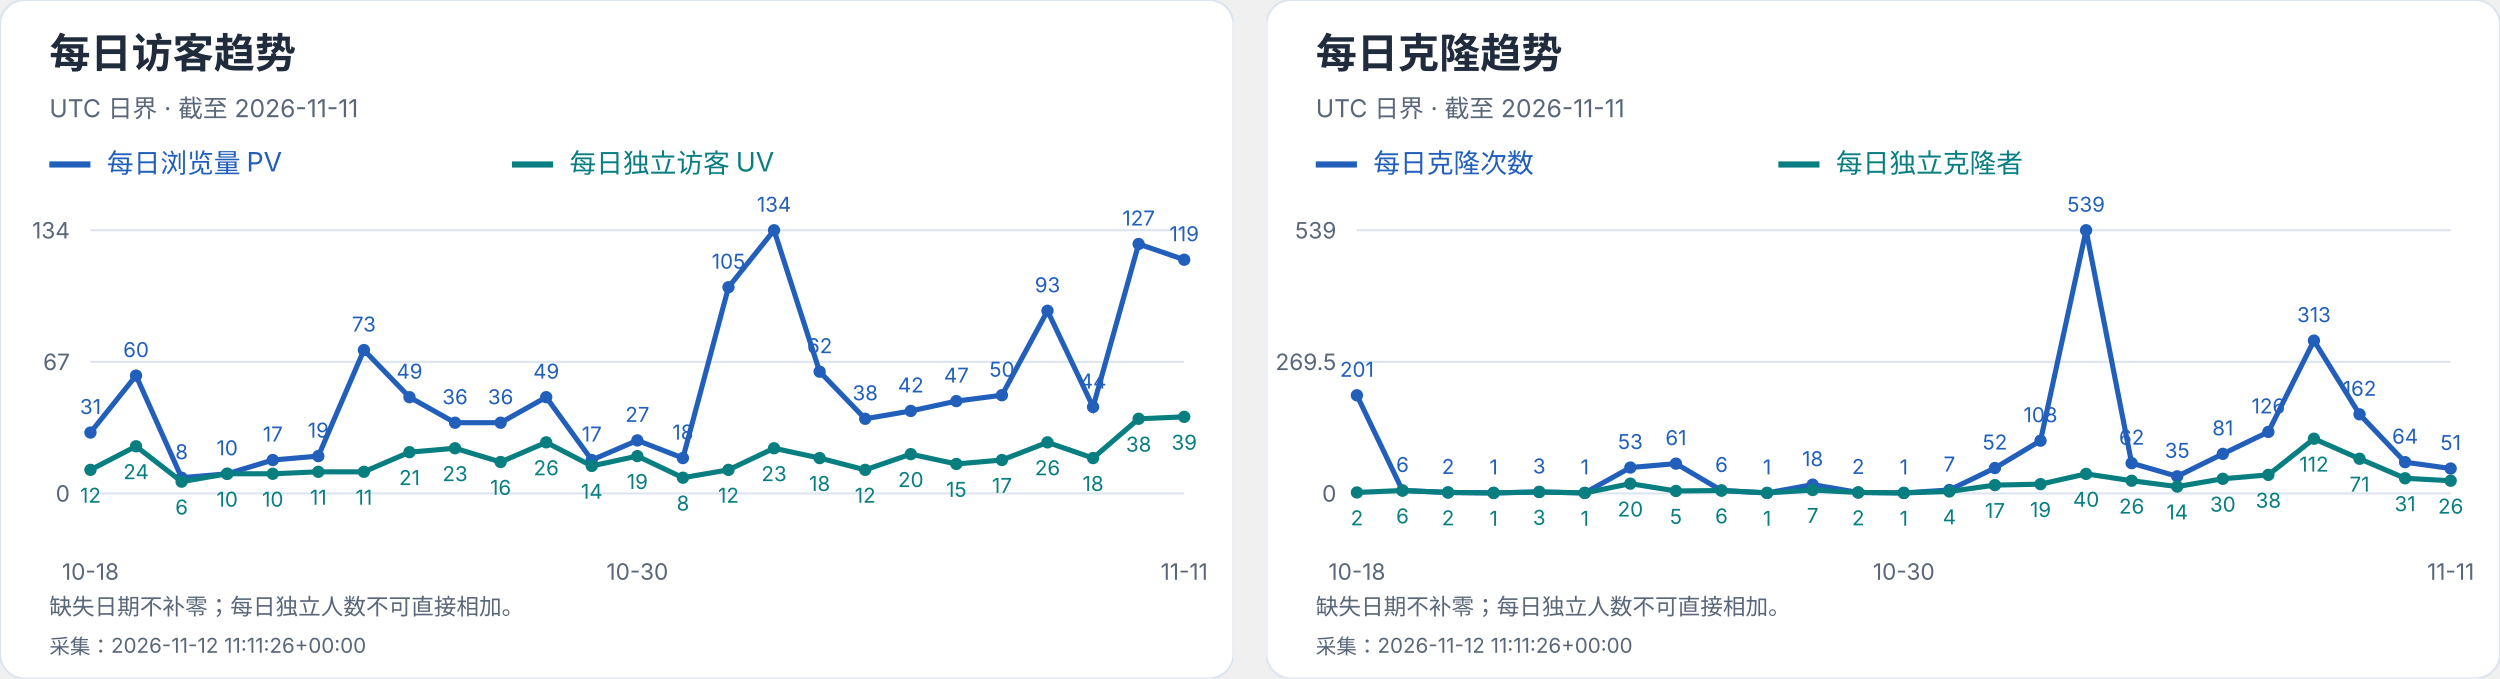
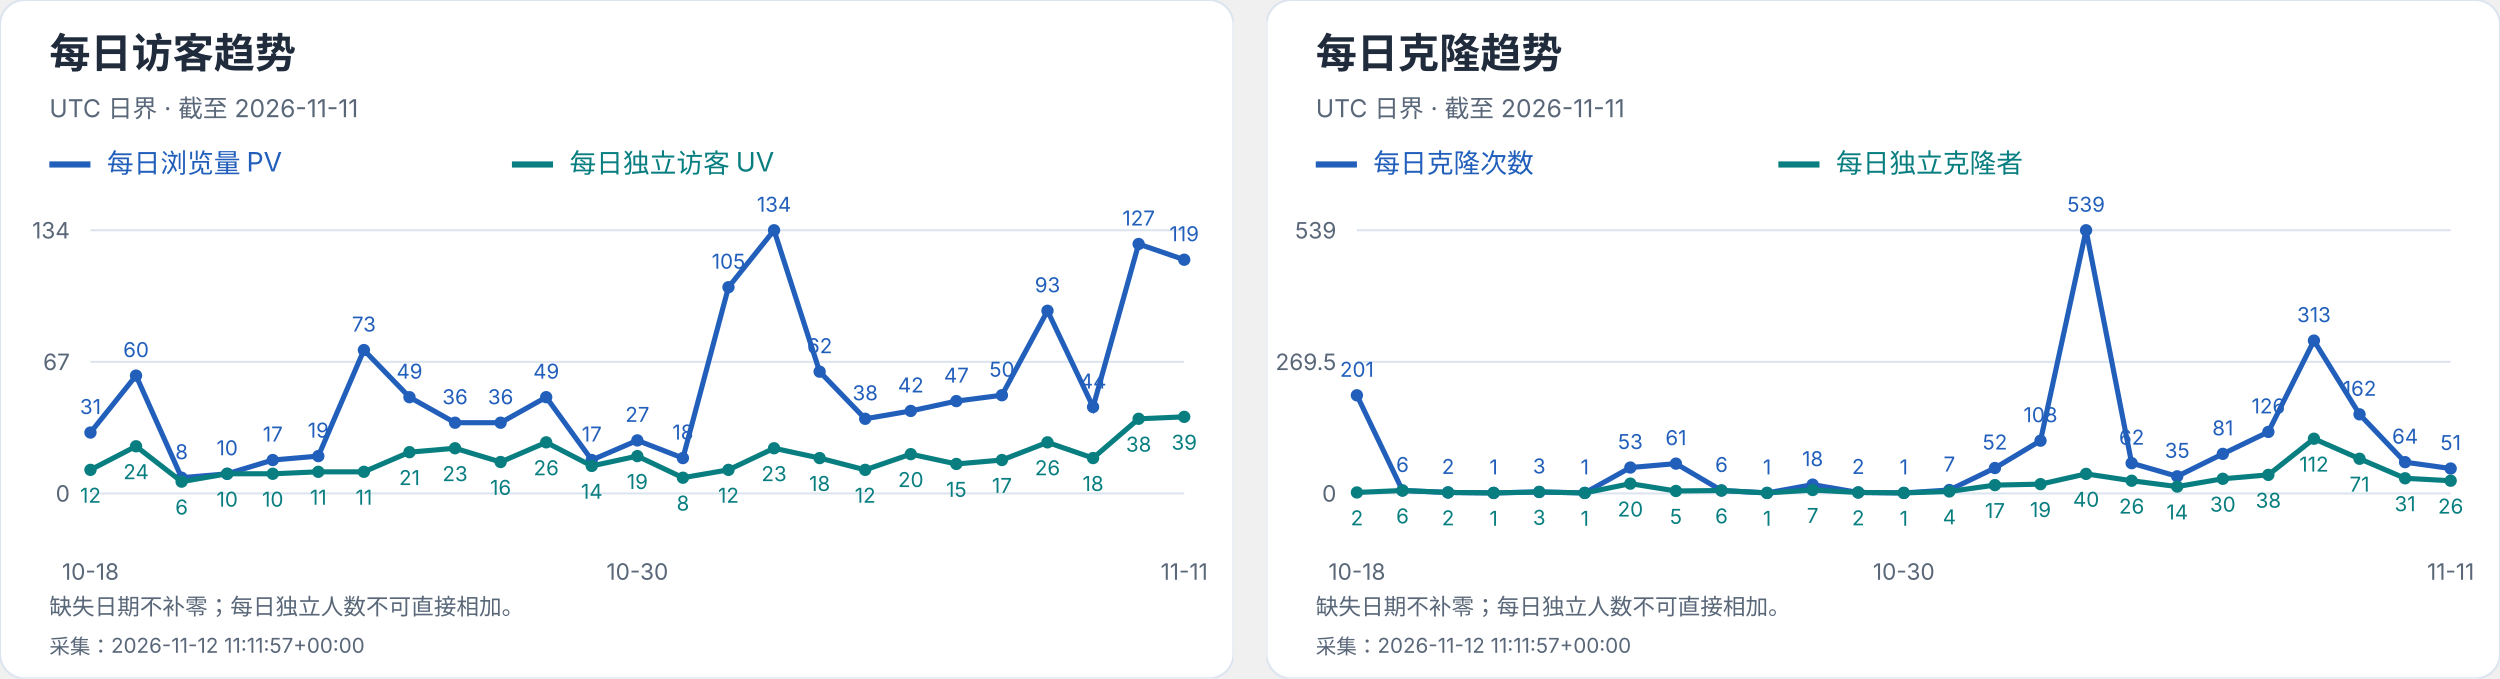
<svg xmlns="http://www.w3.org/2000/svg" width="1216" height="330" viewBox="0 0 1216 330" role="img" aria-label="每日访客及克隆趋势">
  <svg width="600" height="330" viewBox="0 0 600 330" role="img" aria-label="每日访客趋势">
    <style>text{font-family:-apple-system,BlinkMacSystemFont,"Segoe UI","PingFang SC","Microsoft YaHei",sans-serif;font-variant-numeric:tabular-nums}</style>
    <rect width="600" height="330" rx="12" fill="white" stroke="#dce4ef" />
    <text x="24" y="33" font-size="20" fill="#202b3c" font-weight="650" text-anchor="start">每日访客趋势</text>
    <text x="24" y="57" font-size="12" fill="#596779" font-weight="400" text-anchor="start">UTC 日界 · 截至 2026-11-11</text>
    <path d="M24 80h20" stroke="#215fbb" stroke-width="3" />
    <text x="52" y="84" font-size="13" fill="#215fbb" font-weight="400" text-anchor="start">每日浏览量 PV</text>
    <path d="M249 80h20" stroke="#087e80" stroke-width="3" />
    <text x="277" y="84" font-size="13" fill="#087e80" font-weight="400" text-anchor="start">每日独立访客 UV</text>
    <path d="M44 240.0H576" stroke="#dce4ef" />
    <text x="34" y="244.0" font-size="11" fill="#596779" font-weight="400" text-anchor="end">0</text>
    <path d="M44 176.0H576" stroke="#dce4ef" />
    <text x="34" y="180.0" font-size="11" fill="#596779" font-weight="400" text-anchor="end">67</text>
    <path d="M44 112.0H576" stroke="#dce4ef" />
    <text x="34" y="116.0" font-size="11" fill="#596779" font-weight="400" text-anchor="end">134</text>
    <circle cx="44.00" cy="210.39" r="3" fill="#215fbb" />
    <text x="44.0" y="201.39" font-size="10" fill="#215fbb" font-weight="400" text-anchor="middle">31</text>
    <circle cx="66.17" cy="182.69" r="3" fill="#215fbb" />
    <text x="66.17" y="173.69" font-size="10" fill="#215fbb" font-weight="400" text-anchor="middle">60</text>
    <circle cx="88.33" cy="232.36" r="3" fill="#215fbb" />
    <text x="88.33" y="223.36" font-size="10" fill="#215fbb" font-weight="400" text-anchor="middle">8</text>
    <circle cx="110.50" cy="230.45" r="3" fill="#215fbb" />
    <text x="110.5" y="221.45" font-size="10" fill="#215fbb" font-weight="400" text-anchor="middle">10</text>
    <circle cx="132.67" cy="223.76" r="3" fill="#215fbb" />
    <text x="132.67" y="214.76" font-size="10" fill="#215fbb" font-weight="400" text-anchor="middle">17</text>
    <circle cx="154.83" cy="221.85" r="3" fill="#215fbb" />
    <text x="154.83" y="212.85" font-size="10" fill="#215fbb" font-weight="400" text-anchor="middle">19</text>
    <circle cx="177.00" cy="170.27" r="3" fill="#215fbb" />
    <text x="177.0" y="161.27" font-size="10" fill="#215fbb" font-weight="400" text-anchor="middle">73</text>
    <circle cx="199.17" cy="193.19" r="3" fill="#215fbb" />
    <text x="199.17" y="184.19" font-size="10" fill="#215fbb" font-weight="400" text-anchor="middle">49</text>
    <circle cx="221.33" cy="205.61" r="3" fill="#215fbb" />
    <text x="221.33" y="196.61" font-size="10" fill="#215fbb" font-weight="400" text-anchor="middle">36</text>
    <circle cx="243.50" cy="205.61" r="3" fill="#215fbb" />
    <text x="243.5" y="196.61" font-size="10" fill="#215fbb" font-weight="400" text-anchor="middle">36</text>
    <circle cx="265.67" cy="193.19" r="3" fill="#215fbb" />
    <text x="265.67" y="184.19" font-size="10" fill="#215fbb" font-weight="400" text-anchor="middle">49</text>
    <circle cx="287.83" cy="223.76" r="3" fill="#215fbb" />
    <text x="287.83" y="214.76" font-size="10" fill="#215fbb" font-weight="400" text-anchor="middle">17</text>
    <circle cx="310.00" cy="214.21" r="3" fill="#215fbb" />
    <text x="310.0" y="205.21" font-size="10" fill="#215fbb" font-weight="400" text-anchor="middle">27</text>
    <circle cx="332.17" cy="222.81" r="3" fill="#215fbb" />
    <text x="332.17" y="213.81" font-size="10" fill="#215fbb" font-weight="400" text-anchor="middle">18</text>
    <circle cx="354.33" cy="139.70" r="3" fill="#215fbb" />
    <text x="354.33" y="130.7" font-size="10" fill="#215fbb" font-weight="400" text-anchor="middle">105</text>
    <circle cx="376.50" cy="112.00" r="3" fill="#215fbb" />
    <text x="376.5" y="103.0" font-size="10" fill="#215fbb" font-weight="400" text-anchor="middle">134</text>
    <circle cx="398.67" cy="180.78" r="3" fill="#215fbb" />
    <text x="398.67" y="171.78" font-size="10" fill="#215fbb" font-weight="400" text-anchor="middle">62</text>
    <circle cx="420.83" cy="203.70" r="3" fill="#215fbb" />
    <text x="420.83" y="194.7" font-size="10" fill="#215fbb" font-weight="400" text-anchor="middle">38</text>
    <circle cx="443.00" cy="199.88" r="3" fill="#215fbb" />
    <text x="443.0" y="190.88" font-size="10" fill="#215fbb" font-weight="400" text-anchor="middle">42</text>
    <circle cx="465.17" cy="195.10" r="3" fill="#215fbb" />
    <text x="465.17" y="186.1" font-size="10" fill="#215fbb" font-weight="400" text-anchor="middle">47</text>
    <circle cx="487.33" cy="192.24" r="3" fill="#215fbb" />
    <text x="487.33" y="183.24" font-size="10" fill="#215fbb" font-weight="400" text-anchor="middle">50</text>
    <circle cx="509.50" cy="151.16" r="3" fill="#215fbb" />
    <text x="509.5" y="142.16" font-size="10" fill="#215fbb" font-weight="400" text-anchor="middle">93</text>
    <circle cx="531.67" cy="197.97" r="3" fill="#215fbb" />
    <text x="531.67" y="188.97" font-size="10" fill="#215fbb" font-weight="400" text-anchor="middle">44</text>
    <circle cx="553.83" cy="118.69" r="3" fill="#215fbb" />
    <text x="553.83" y="109.69" font-size="10" fill="#215fbb" font-weight="400" text-anchor="middle">127</text>
    <circle cx="576.00" cy="126.33" r="3" fill="#215fbb" />
    <text x="576.0" y="117.33" font-size="10" fill="#215fbb" font-weight="400" text-anchor="middle">119</text>
    <polyline points="44.00,210.39 66.17,182.69 88.33,232.36 110.50,230.45 132.67,223.76 154.83,221.85 177.00,170.27 199.17,193.19 221.33,205.61 243.50,205.61 265.67,193.19 287.83,223.76 310.00,214.21 332.17,222.81 354.33,139.70 376.50,112.00 398.67,180.78 420.83,203.70 443.00,199.88 465.17,195.10 487.33,192.24 509.50,151.16 531.67,197.97 553.83,118.69 576.00,126.33" fill="none" stroke="#215fbb" stroke-width="2.5" />
    <circle cx="44.00" cy="228.54" r="3" fill="#087e80" />
    <text x="44.0" y="244.54" font-size="10" fill="#087e80" font-weight="400" text-anchor="middle">12</text>
    <circle cx="66.17" cy="217.07" r="3" fill="#087e80" />
    <text x="66.17" y="233.07" font-size="10" fill="#087e80" font-weight="400" text-anchor="middle">24</text>
    <circle cx="88.33" cy="234.27" r="3" fill="#087e80" />
    <text x="88.33" y="250.27" font-size="10" fill="#087e80" font-weight="400" text-anchor="middle">6</text>
    <circle cx="110.50" cy="230.45" r="3" fill="#087e80" />
    <text x="110.5" y="246.45" font-size="10" fill="#087e80" font-weight="400" text-anchor="middle">10</text>
    <circle cx="132.67" cy="230.45" r="3" fill="#087e80" />
    <text x="132.67" y="246.45" font-size="10" fill="#087e80" font-weight="400" text-anchor="middle">10</text>
    <circle cx="154.83" cy="229.49" r="3" fill="#087e80" />
    <text x="154.83" y="245.49" font-size="10" fill="#087e80" font-weight="400" text-anchor="middle">11</text>
    <circle cx="177.00" cy="229.49" r="3" fill="#087e80" />
    <text x="177.0" y="245.49" font-size="10" fill="#087e80" font-weight="400" text-anchor="middle">11</text>
    <circle cx="199.17" cy="219.94" r="3" fill="#087e80" />
    <text x="199.17" y="235.94" font-size="10" fill="#087e80" font-weight="400" text-anchor="middle">21</text>
    <circle cx="221.33" cy="218.03" r="3" fill="#087e80" />
    <text x="221.33" y="234.03" font-size="10" fill="#087e80" font-weight="400" text-anchor="middle">23</text>
    <circle cx="243.50" cy="224.72" r="3" fill="#087e80" />
    <text x="243.5" y="240.72" font-size="10" fill="#087e80" font-weight="400" text-anchor="middle">16</text>
    <circle cx="265.67" cy="215.16" r="3" fill="#087e80" />
    <text x="265.67" y="231.16" font-size="10" fill="#087e80" font-weight="400" text-anchor="middle">26</text>
    <circle cx="287.83" cy="226.63" r="3" fill="#087e80" />
    <text x="287.83" y="242.63" font-size="10" fill="#087e80" font-weight="400" text-anchor="middle">14</text>
    <circle cx="310.00" cy="221.85" r="3" fill="#087e80" />
    <text x="310.0" y="237.85" font-size="10" fill="#087e80" font-weight="400" text-anchor="middle">19</text>
    <circle cx="332.17" cy="232.36" r="3" fill="#087e80" />
    <text x="332.17" y="248.36" font-size="10" fill="#087e80" font-weight="400" text-anchor="middle">8</text>
    <circle cx="354.33" cy="228.54" r="3" fill="#087e80" />
    <text x="354.33" y="244.54" font-size="10" fill="#087e80" font-weight="400" text-anchor="middle">12</text>
    <circle cx="376.50" cy="218.03" r="3" fill="#087e80" />
    <text x="376.5" y="234.03" font-size="10" fill="#087e80" font-weight="400" text-anchor="middle">23</text>
    <circle cx="398.67" cy="222.81" r="3" fill="#087e80" />
    <text x="398.67" y="238.81" font-size="10" fill="#087e80" font-weight="400" text-anchor="middle">18</text>
    <circle cx="420.83" cy="228.54" r="3" fill="#087e80" />
    <text x="420.83" y="244.54" font-size="10" fill="#087e80" font-weight="400" text-anchor="middle">12</text>
    <circle cx="443.00" cy="220.90" r="3" fill="#087e80" />
    <text x="443.0" y="236.9" font-size="10" fill="#087e80" font-weight="400" text-anchor="middle">20</text>
    <circle cx="465.17" cy="225.67" r="3" fill="#087e80" />
    <text x="465.17" y="241.67" font-size="10" fill="#087e80" font-weight="400" text-anchor="middle">15</text>
    <circle cx="487.33" cy="223.76" r="3" fill="#087e80" />
    <text x="487.33" y="239.76" font-size="10" fill="#087e80" font-weight="400" text-anchor="middle">17</text>
    <circle cx="509.50" cy="215.16" r="3" fill="#087e80" />
    <text x="509.5" y="231.16" font-size="10" fill="#087e80" font-weight="400" text-anchor="middle">26</text>
    <circle cx="531.67" cy="222.81" r="3" fill="#087e80" />
    <text x="531.67" y="238.81" font-size="10" fill="#087e80" font-weight="400" text-anchor="middle">18</text>
    <circle cx="553.83" cy="203.70" r="3" fill="#087e80" />
    <text x="553.83" y="219.7" font-size="10" fill="#087e80" font-weight="400" text-anchor="middle">38</text>
    <circle cx="576.00" cy="202.75" r="3" fill="#087e80" />
    <text x="576.0" y="218.75" font-size="10" fill="#087e80" font-weight="400" text-anchor="middle">39</text>
    <polyline points="44.00,228.54 66.17,217.07 88.33,234.27 110.50,230.45 132.67,230.45 154.83,229.49 177.00,229.49 199.17,219.94 221.33,218.03 243.50,224.72 265.67,215.16 287.83,226.63 310.00,221.85 332.17,232.36 354.33,228.54 376.50,218.03 398.67,222.81 420.83,228.54 443.00,220.90 465.17,225.67 487.33,223.76 509.50,215.16 531.67,222.81 553.83,203.70 576.00,202.75" fill="none" stroke="#087e80" stroke-width="2.5" />
    <text x="44.0" y="282" font-size="11" fill="#596779" font-weight="400" text-anchor="middle">10-18</text>
    <text x="310.0" y="282" font-size="11" fill="#596779" font-weight="400" text-anchor="middle">10-30</text>
    <text x="576.0" y="282" font-size="11" fill="#596779" font-weight="400" text-anchor="middle">11-11</text>
    <text x="24" y="299" font-size="11" fill="#596779" font-weight="400" text-anchor="start">缺失日期不补零；每日独立人数不可直接相加。</text>
-     <text x="24" y="318" font-size="10" fill="#596779" font-weight="400" text-anchor="start">采集：2026-11-12 11:11:26+00:00</text>
+     <text x="24" y="318" font-size="10" fill="#596779" font-weight="400" text-anchor="start">采集：2026-11-12 11:11:57+00:00</text>
  </svg>
  <svg x="616" y="0" width="600" height="330" viewBox="0 0 600 330" role="img" aria-label="每日克隆趋势">
    <style>text{font-family:-apple-system,BlinkMacSystemFont,"Segoe UI","PingFang SC","Microsoft YaHei",sans-serif;font-variant-numeric:tabular-nums}</style>
    <rect width="600" height="330" rx="12" fill="white" stroke="#dce4ef" />
    <text x="24" y="33" font-size="20" fill="#202b3c" font-weight="650" text-anchor="start">每日克隆趋势</text>
    <text x="24" y="57" font-size="12" fill="#596779" font-weight="400" text-anchor="start">UTC 日界 · 截至 2026-11-11</text>
    <path d="M24 80h20" stroke="#215fbb" stroke-width="3" />
    <text x="52" y="84" font-size="13" fill="#215fbb" font-weight="400" text-anchor="start">每日克隆次数</text>
    <path d="M249 80h20" stroke="#087e80" stroke-width="3" />
    <text x="277" y="84" font-size="13" fill="#087e80" font-weight="400" text-anchor="start">每日独立克隆者</text>
    <path d="M44 240.0H576" stroke="#dce4ef" />
    <text x="34" y="244.0" font-size="11" fill="#596779" font-weight="400" text-anchor="end">0</text>
    <path d="M44 176.0H576" stroke="#dce4ef" />
    <text x="34" y="180.0" font-size="11" fill="#596779" font-weight="400" text-anchor="end">269.5</text>
    <path d="M44 112.0H576" stroke="#dce4ef" />
    <text x="34" y="116.0" font-size="11" fill="#596779" font-weight="400" text-anchor="end">539</text>
    <circle cx="44.00" cy="192.27" r="3" fill="#215fbb" />
    <text x="44.0" y="183.27" font-size="10" fill="#215fbb" font-weight="400" text-anchor="middle">201</text>
    <circle cx="66.17" cy="238.58" r="3" fill="#215fbb" />
    <text x="66.17" y="229.58" font-size="10" fill="#215fbb" font-weight="400" text-anchor="middle">6</text>
    <circle cx="88.33" cy="239.53" r="3" fill="#215fbb" />
    <text x="88.33" y="230.53" font-size="10" fill="#215fbb" font-weight="400" text-anchor="middle">2</text>
    <circle cx="110.50" cy="239.76" r="3" fill="#215fbb" />
    <text x="110.5" y="230.76" font-size="10" fill="#215fbb" font-weight="400" text-anchor="middle">1</text>
    <circle cx="132.67" cy="239.29" r="3" fill="#215fbb" />
    <text x="132.67" y="230.29" font-size="10" fill="#215fbb" font-weight="400" text-anchor="middle">3</text>
    <circle cx="154.83" cy="239.76" r="3" fill="#215fbb" />
    <text x="154.83" y="230.76" font-size="10" fill="#215fbb" font-weight="400" text-anchor="middle">1</text>
    <circle cx="177.00" cy="227.41" r="3" fill="#215fbb" />
    <text x="177.0" y="218.41" font-size="10" fill="#215fbb" font-weight="400" text-anchor="middle">53</text>
    <circle cx="199.17" cy="225.51" r="3" fill="#215fbb" />
    <text x="199.17" y="216.51" font-size="10" fill="#215fbb" font-weight="400" text-anchor="middle">61</text>
    <circle cx="221.33" cy="238.58" r="3" fill="#215fbb" />
    <text x="221.33" y="229.58" font-size="10" fill="#215fbb" font-weight="400" text-anchor="middle">6</text>
    <circle cx="243.50" cy="239.76" r="3" fill="#215fbb" />
    <text x="243.5" y="230.76" font-size="10" fill="#215fbb" font-weight="400" text-anchor="middle">1</text>
    <circle cx="265.67" cy="235.73" r="3" fill="#215fbb" />
    <text x="265.67" y="226.73" font-size="10" fill="#215fbb" font-weight="400" text-anchor="middle">18</text>
    <circle cx="287.83" cy="239.53" r="3" fill="#215fbb" />
    <text x="287.83" y="230.53" font-size="10" fill="#215fbb" font-weight="400" text-anchor="middle">2</text>
    <circle cx="310.00" cy="239.76" r="3" fill="#215fbb" />
    <text x="310.0" y="230.76" font-size="10" fill="#215fbb" font-weight="400" text-anchor="middle">1</text>
    <circle cx="332.17" cy="238.34" r="3" fill="#215fbb" />
    <text x="332.17" y="229.34" font-size="10" fill="#215fbb" font-weight="400" text-anchor="middle">7</text>
    <circle cx="354.33" cy="227.65" r="3" fill="#215fbb" />
    <text x="354.33" y="218.65" font-size="10" fill="#215fbb" font-weight="400" text-anchor="middle">52</text>
    <circle cx="376.50" cy="214.35" r="3" fill="#215fbb" />
    <text x="376.5" y="205.35" font-size="10" fill="#215fbb" font-weight="400" text-anchor="middle">108</text>
    <circle cx="398.67" cy="112.00" r="3" fill="#215fbb" />
    <text x="398.67" y="103.0" font-size="10" fill="#215fbb" font-weight="400" text-anchor="middle">539</text>
    <circle cx="420.83" cy="225.28" r="3" fill="#215fbb" />
    <text x="420.83" y="216.28" font-size="10" fill="#215fbb" font-weight="400" text-anchor="middle">62</text>
    <circle cx="443.00" cy="231.69" r="3" fill="#215fbb" />
    <text x="443.0" y="222.69" font-size="10" fill="#215fbb" font-weight="400" text-anchor="middle">35</text>
    <circle cx="465.17" cy="220.76" r="3" fill="#215fbb" />
    <text x="465.17" y="211.76" font-size="10" fill="#215fbb" font-weight="400" text-anchor="middle">81</text>
    <circle cx="487.33" cy="210.08" r="3" fill="#215fbb" />
    <text x="487.33" y="201.08" font-size="10" fill="#215fbb" font-weight="400" text-anchor="middle">126</text>
    <circle cx="509.50" cy="165.67" r="3" fill="#215fbb" />
    <text x="509.5" y="156.67" font-size="10" fill="#215fbb" font-weight="400" text-anchor="middle">313</text>
    <circle cx="531.67" cy="201.53" r="3" fill="#215fbb" />
    <text x="531.67" y="192.53" font-size="10" fill="#215fbb" font-weight="400" text-anchor="middle">162</text>
    <circle cx="553.83" cy="224.80" r="3" fill="#215fbb" />
    <text x="553.83" y="215.8" font-size="10" fill="#215fbb" font-weight="400" text-anchor="middle">64</text>
    <circle cx="576.00" cy="227.89" r="3" fill="#215fbb" />
    <text x="576.0" y="218.89" font-size="10" fill="#215fbb" font-weight="400" text-anchor="middle">51</text>
    <polyline points="44.00,192.27 66.17,238.58 88.33,239.53 110.50,239.76 132.67,239.29 154.83,239.76 177.00,227.41 199.17,225.51 221.33,238.58 243.50,239.76 265.67,235.73 287.83,239.53 310.00,239.76 332.17,238.34 354.33,227.65 376.50,214.35 398.67,112.00 420.83,225.28 443.00,231.69 465.17,220.76 487.33,210.08 509.50,165.67 531.67,201.53 553.83,224.80 576.00,227.89" fill="none" stroke="#215fbb" stroke-width="2.5" />
    <circle cx="44.00" cy="239.53" r="3" fill="#087e80" />
    <text x="44.0" y="255.53" font-size="10" fill="#087e80" font-weight="400" text-anchor="middle">2</text>
    <circle cx="66.17" cy="238.58" r="3" fill="#087e80" />
    <text x="66.17" y="254.58" font-size="10" fill="#087e80" font-weight="400" text-anchor="middle">6</text>
    <circle cx="88.33" cy="239.53" r="3" fill="#087e80" />
    <text x="88.33" y="255.53" font-size="10" fill="#087e80" font-weight="400" text-anchor="middle">2</text>
    <circle cx="110.50" cy="239.76" r="3" fill="#087e80" />
    <text x="110.5" y="255.76" font-size="10" fill="#087e80" font-weight="400" text-anchor="middle">1</text>
    <circle cx="132.67" cy="239.29" r="3" fill="#087e80" />
    <text x="132.67" y="255.29" font-size="10" fill="#087e80" font-weight="400" text-anchor="middle">3</text>
    <circle cx="154.83" cy="239.76" r="3" fill="#087e80" />
    <text x="154.83" y="255.76" font-size="10" fill="#087e80" font-weight="400" text-anchor="middle">1</text>
    <circle cx="177.00" cy="235.25" r="3" fill="#087e80" />
    <text x="177.0" y="251.25" font-size="10" fill="#087e80" font-weight="400" text-anchor="middle">20</text>
    <circle cx="199.17" cy="238.81" r="3" fill="#087e80" />
    <text x="199.17" y="254.81" font-size="10" fill="#087e80" font-weight="400" text-anchor="middle">5</text>
    <circle cx="221.33" cy="238.58" r="3" fill="#087e80" />
    <text x="221.33" y="254.58" font-size="10" fill="#087e80" font-weight="400" text-anchor="middle">6</text>
    <circle cx="243.50" cy="239.76" r="3" fill="#087e80" />
    <text x="243.5" y="255.76" font-size="10" fill="#087e80" font-weight="400" text-anchor="middle">1</text>
    <circle cx="265.67" cy="238.34" r="3" fill="#087e80" />
    <text x="265.67" y="254.34" font-size="10" fill="#087e80" font-weight="400" text-anchor="middle">7</text>
    <circle cx="287.83" cy="239.53" r="3" fill="#087e80" />
    <text x="287.83" y="255.53" font-size="10" fill="#087e80" font-weight="400" text-anchor="middle">2</text>
    <circle cx="310.00" cy="239.76" r="3" fill="#087e80" />
    <text x="310.0" y="255.76" font-size="10" fill="#087e80" font-weight="400" text-anchor="middle">1</text>
    <circle cx="332.17" cy="239.05" r="3" fill="#087e80" />
    <text x="332.17" y="255.05" font-size="10" fill="#087e80" font-weight="400" text-anchor="middle">4</text>
    <circle cx="354.33" cy="235.96" r="3" fill="#087e80" />
    <text x="354.33" y="251.96" font-size="10" fill="#087e80" font-weight="400" text-anchor="middle">17</text>
    <circle cx="376.50" cy="235.49" r="3" fill="#087e80" />
    <text x="376.5" y="251.49" font-size="10" fill="#087e80" font-weight="400" text-anchor="middle">19</text>
    <circle cx="398.67" cy="230.50" r="3" fill="#087e80" />
    <text x="398.67" y="246.5" font-size="10" fill="#087e80" font-weight="400" text-anchor="middle">40</text>
    <circle cx="420.83" cy="233.83" r="3" fill="#087e80" />
    <text x="420.83" y="249.83" font-size="10" fill="#087e80" font-weight="400" text-anchor="middle">26</text>
    <circle cx="443.00" cy="236.68" r="3" fill="#087e80" />
    <text x="443.0" y="252.68" font-size="10" fill="#087e80" font-weight="400" text-anchor="middle">14</text>
    <circle cx="465.17" cy="232.88" r="3" fill="#087e80" />
    <text x="465.17" y="248.88" font-size="10" fill="#087e80" font-weight="400" text-anchor="middle">30</text>
    <circle cx="487.33" cy="230.98" r="3" fill="#087e80" />
    <text x="487.33" y="246.98" font-size="10" fill="#087e80" font-weight="400" text-anchor="middle">38</text>
    <circle cx="509.50" cy="213.40" r="3" fill="#087e80" />
    <text x="509.5" y="229.4" font-size="10" fill="#087e80" font-weight="400" text-anchor="middle">112</text>
    <circle cx="531.67" cy="223.14" r="3" fill="#087e80" />
    <text x="531.67" y="239.14" font-size="10" fill="#087e80" font-weight="400" text-anchor="middle">71</text>
    <circle cx="553.83" cy="232.64" r="3" fill="#087e80" />
    <text x="553.83" y="248.64" font-size="10" fill="#087e80" font-weight="400" text-anchor="middle">31</text>
    <circle cx="576.00" cy="233.83" r="3" fill="#087e80" />
    <text x="576.0" y="249.83" font-size="10" fill="#087e80" font-weight="400" text-anchor="middle">26</text>
    <polyline points="44.00,239.53 66.17,238.58 88.33,239.53 110.50,239.76 132.67,239.29 154.83,239.76 177.00,235.25 199.17,238.81 221.33,238.58 243.50,239.76 265.67,238.34 287.83,239.53 310.00,239.76 332.17,239.05 354.33,235.96 376.50,235.49 398.67,230.50 420.83,233.83 443.00,236.68 465.17,232.88 487.33,230.98 509.50,213.40 531.67,223.14 553.83,232.64 576.00,233.83" fill="none" stroke="#087e80" stroke-width="2.5" />
    <text x="44.0" y="282" font-size="11" fill="#596779" font-weight="400" text-anchor="middle">10-18</text>
    <text x="310.0" y="282" font-size="11" fill="#596779" font-weight="400" text-anchor="middle">10-30</text>
    <text x="576.0" y="282" font-size="11" fill="#596779" font-weight="400" text-anchor="middle">11-11</text>
    <text x="24" y="299" font-size="11" fill="#596779" font-weight="400" text-anchor="start">缺失日期不补零；每日独立人数不可直接相加。</text>
-     <text x="24" y="318" font-size="10" fill="#596779" font-weight="400" text-anchor="start">采集：2026-11-12 11:11:26+00:00</text>
+     <text x="24" y="318" font-size="10" fill="#596779" font-weight="400" text-anchor="start">采集：2026-11-12 11:11:57+00:00</text>
  </svg>
</svg>
